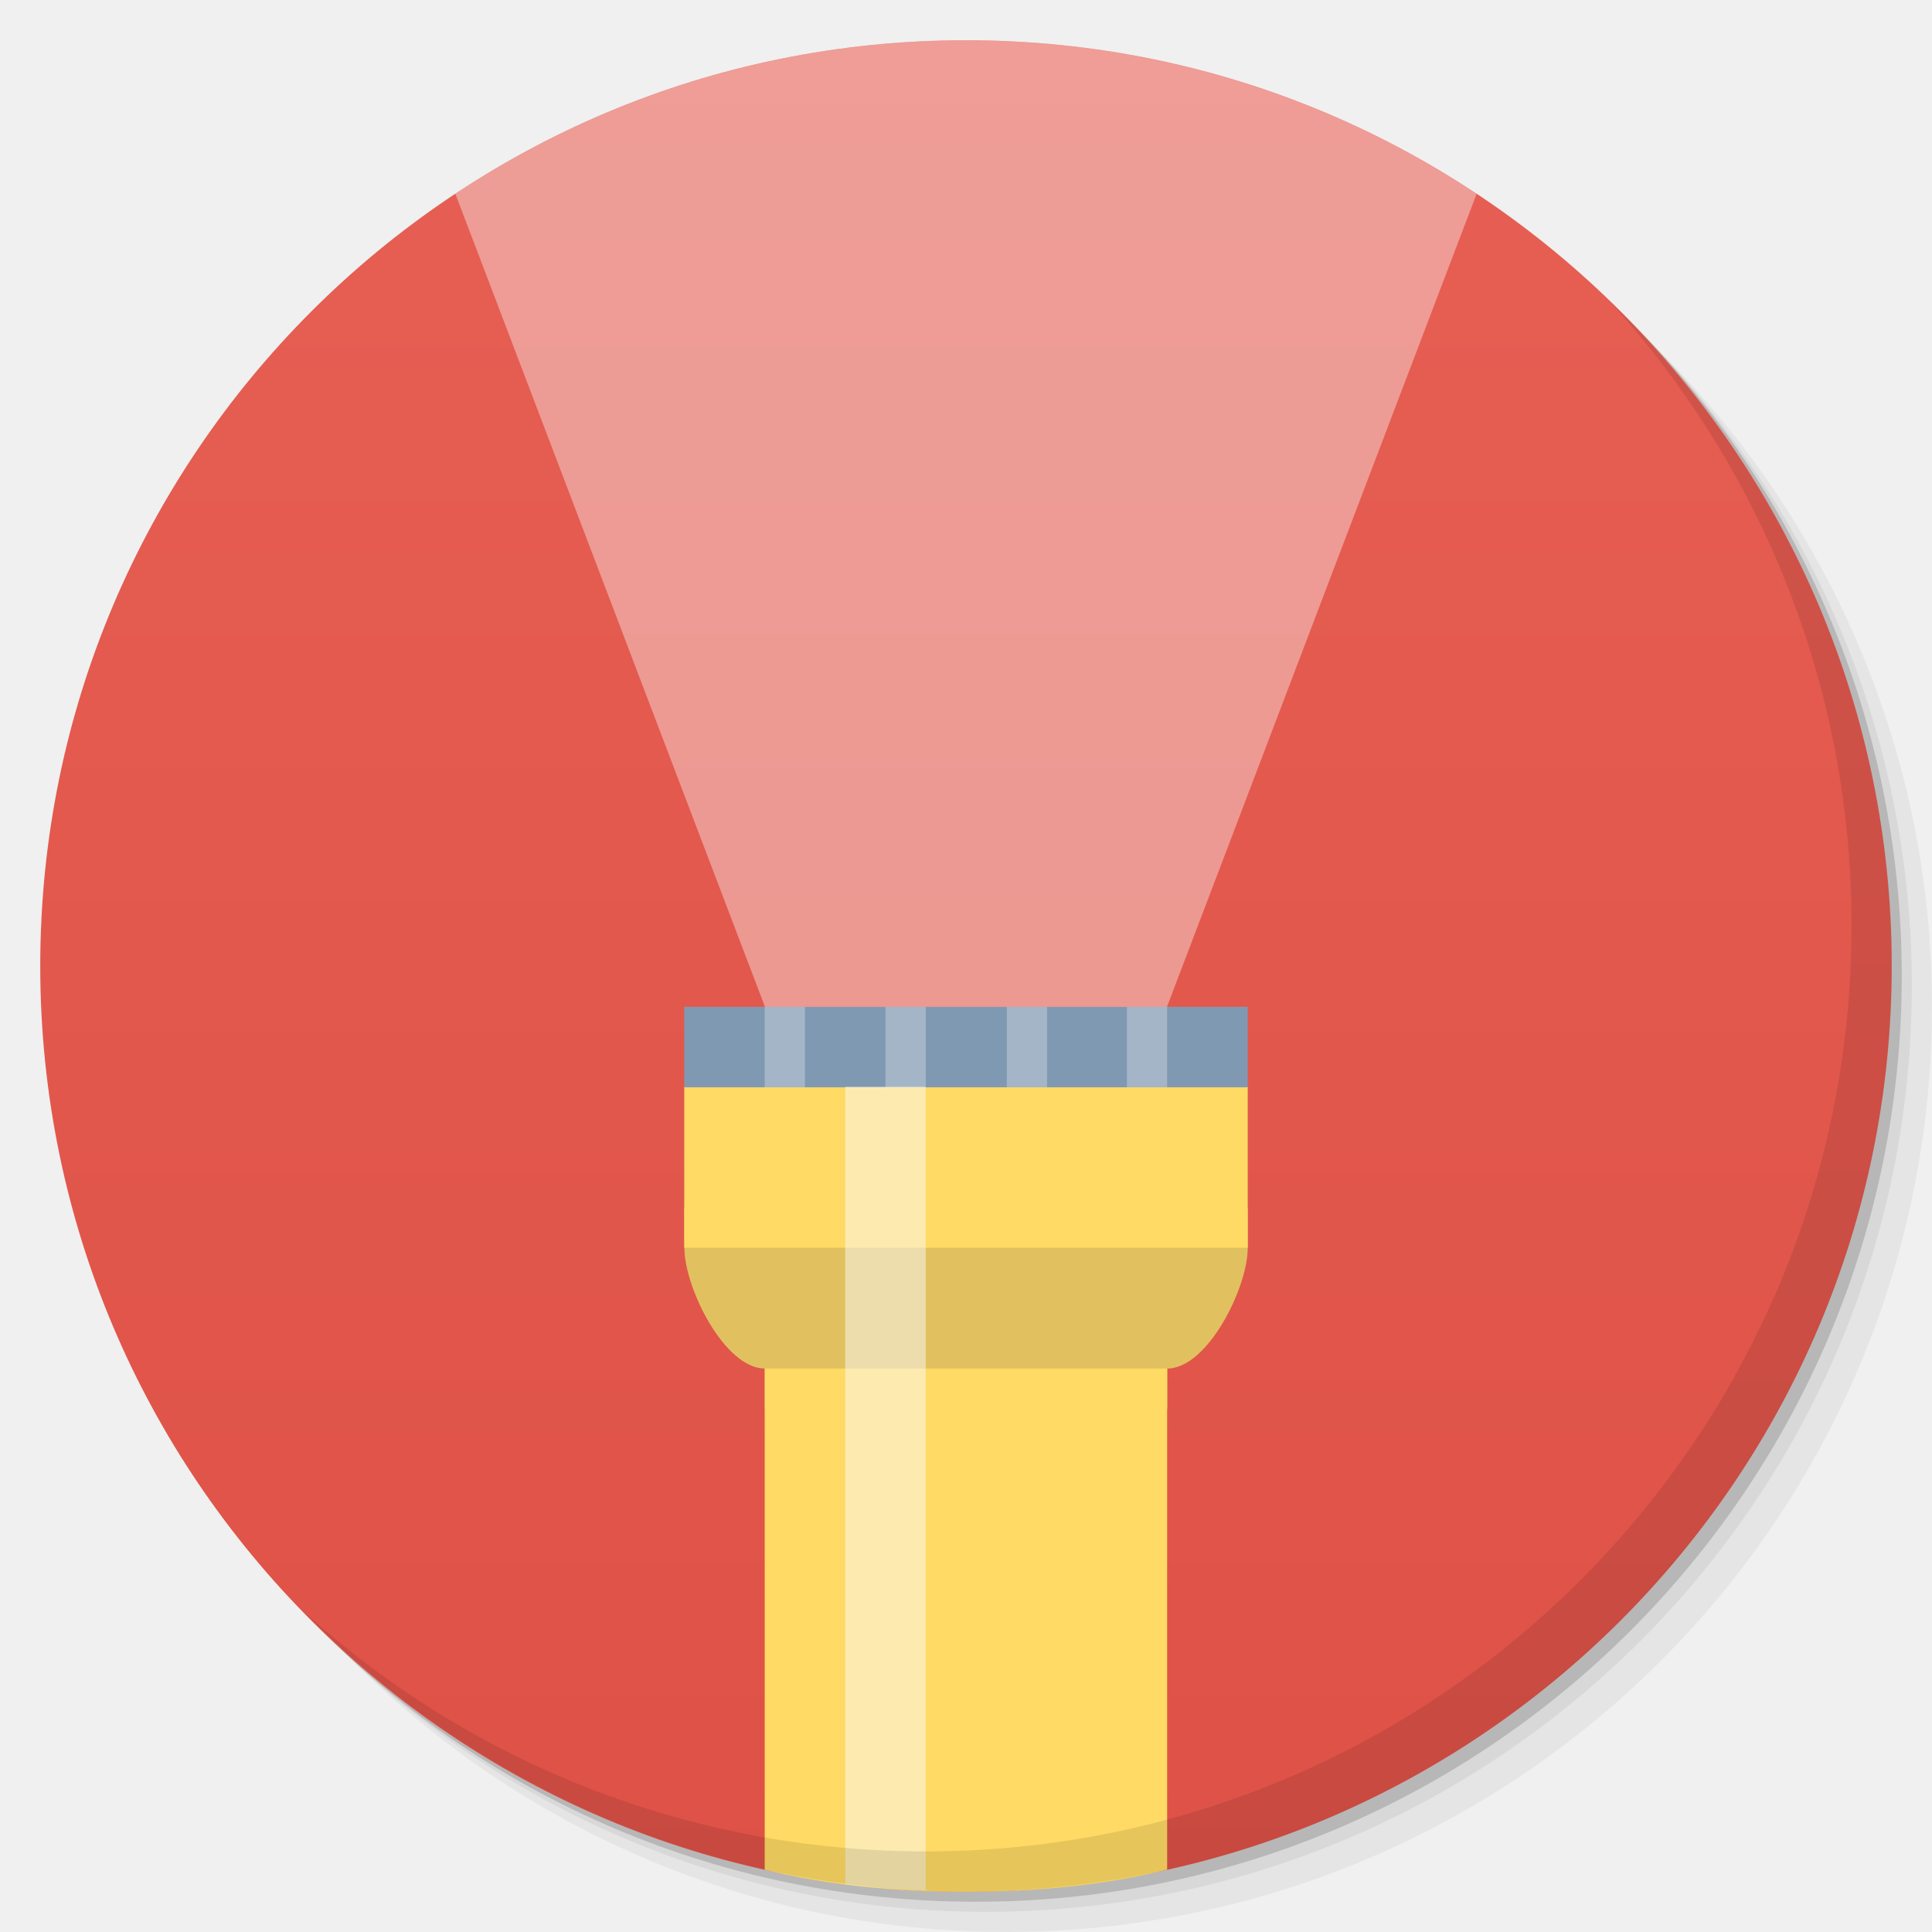
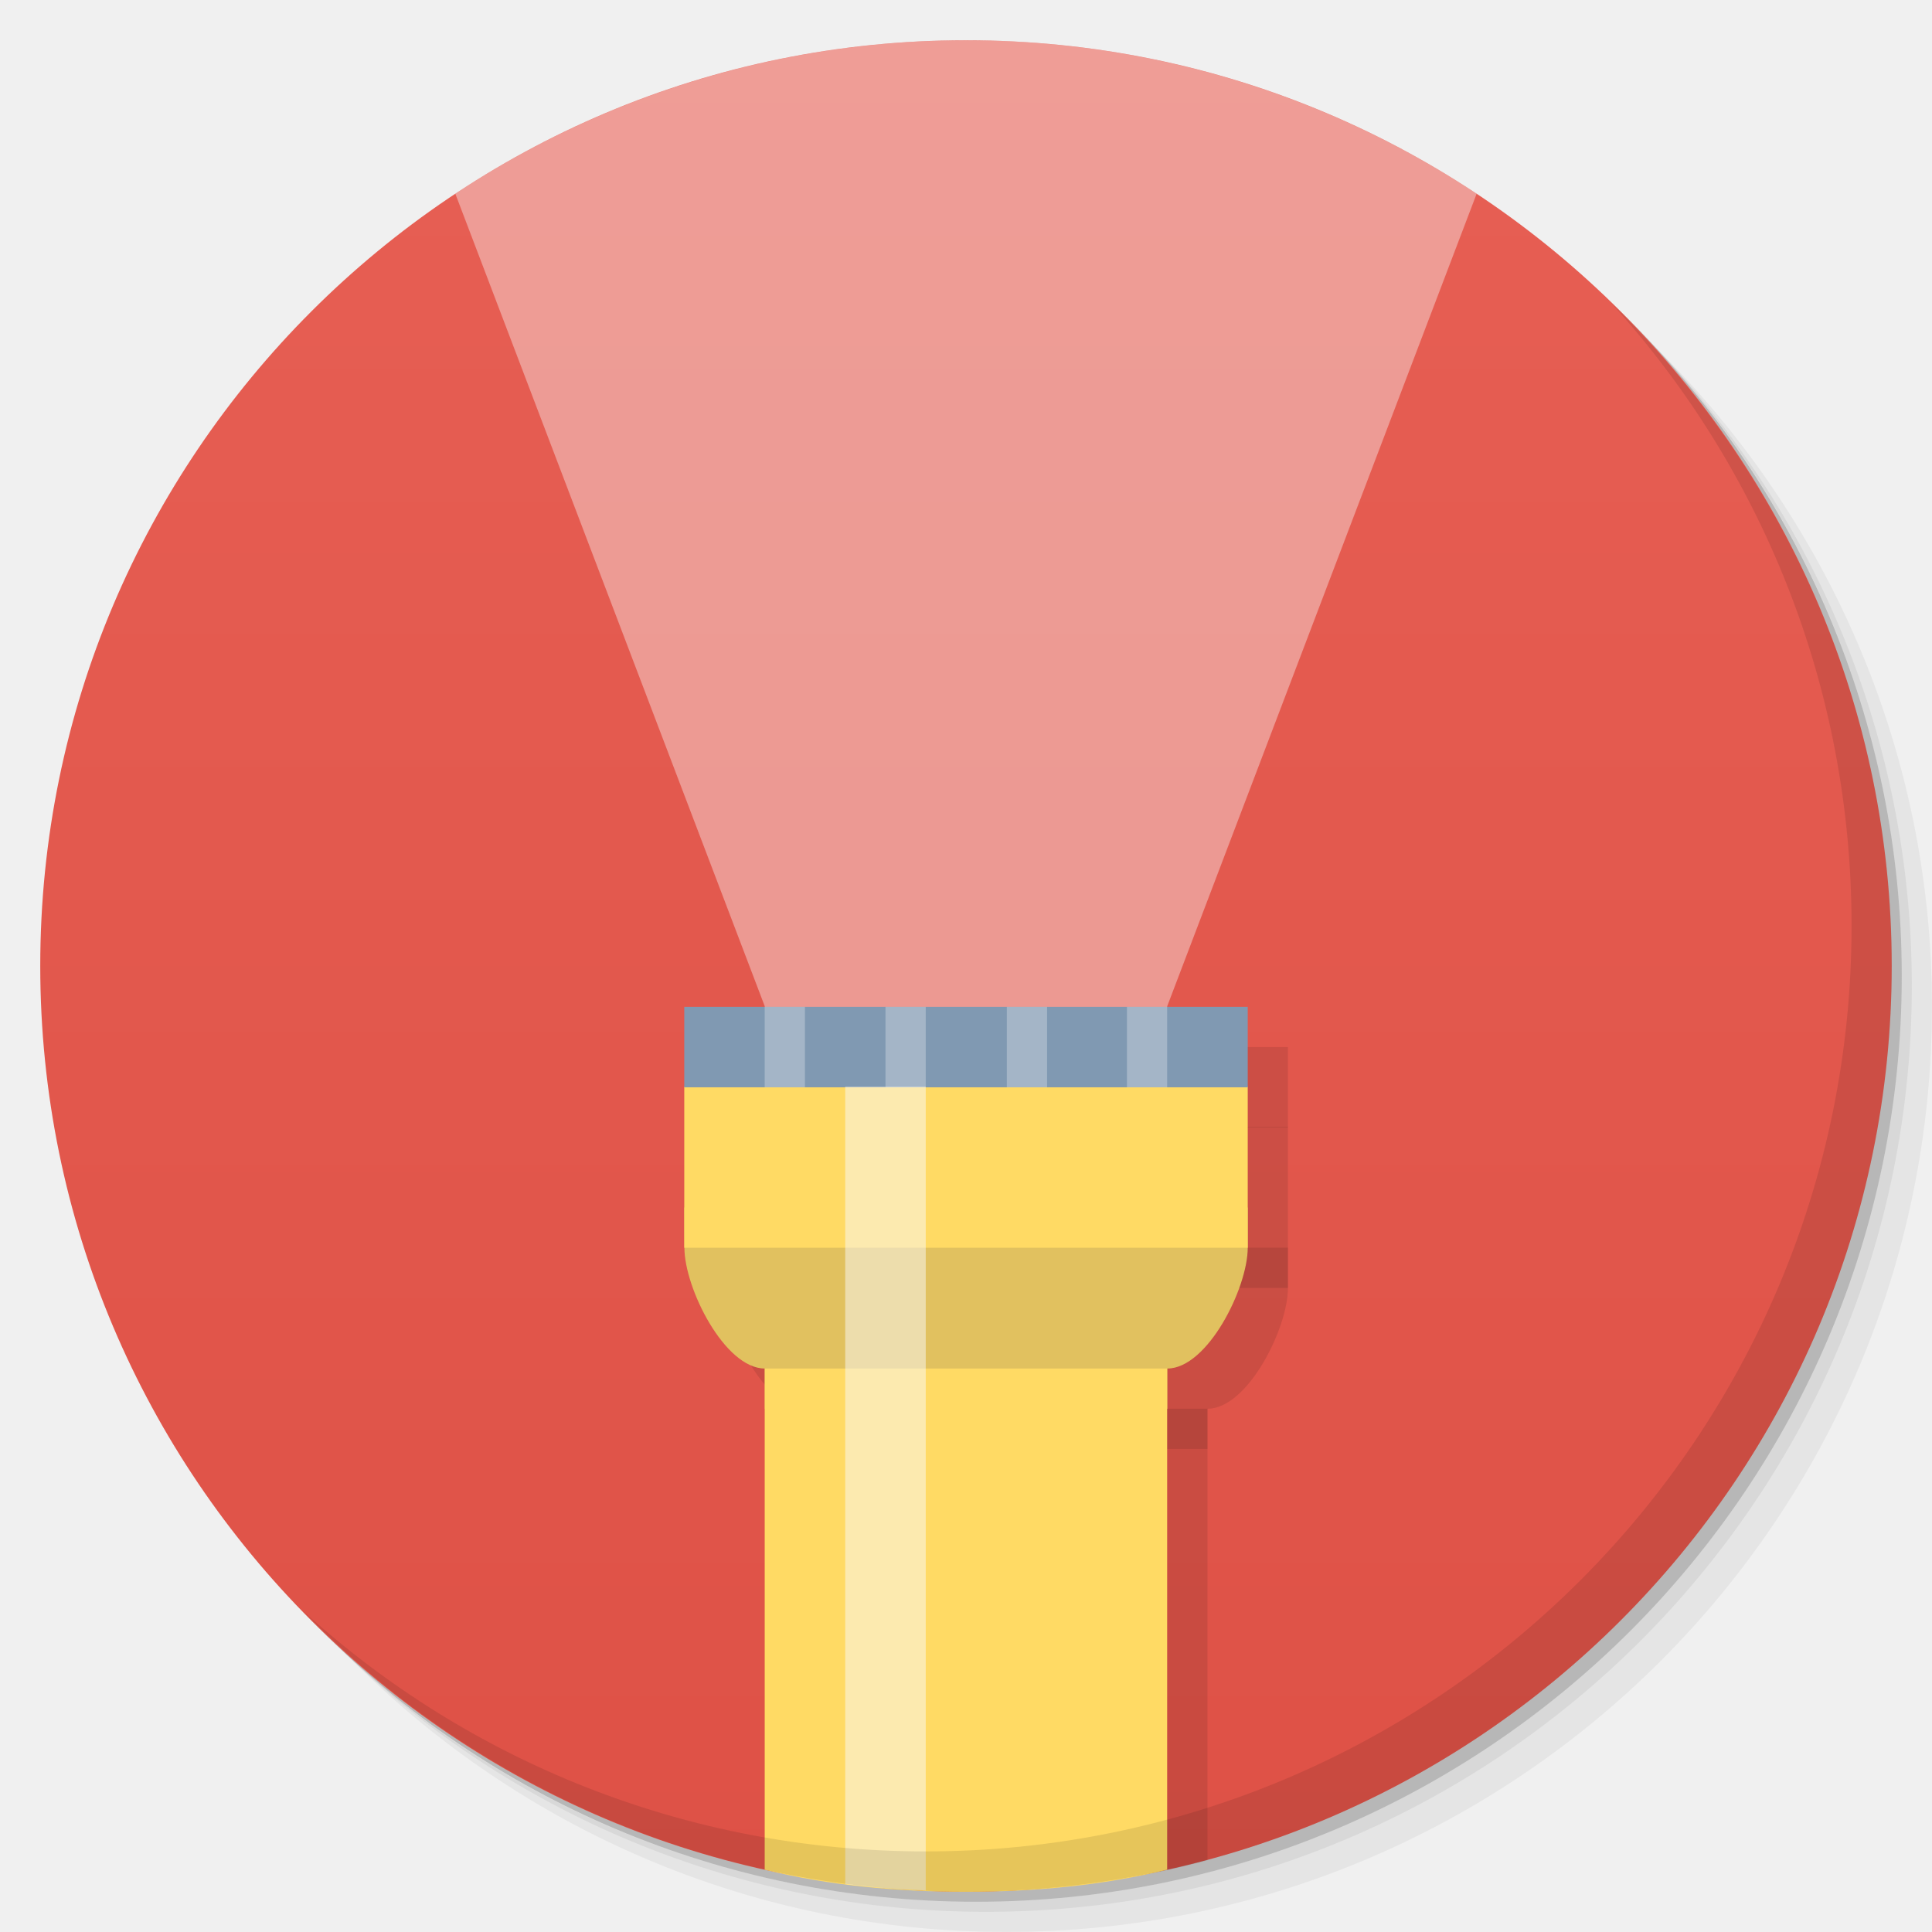
<svg xmlns="http://www.w3.org/2000/svg" xmlns:xlink="http://www.w3.org/1999/xlink" width="48" viewBox="0 0 13.547 13.547" height="48" id="svg2" version="1.1">
  <defs id="defs4">
    <linearGradient id="linearGradient3944">
      <stop style="stop-color:#de5146;stop-opacity:1;" offset="0" id="stop3946" />
      <stop style="stop-color:#e75f54;stop-opacity:1;" offset="1" id="stop3948" />
    </linearGradient>
    <linearGradient id="0">
      <stop stop-color="#198ba6" id="stop7" />
      <stop offset="1" stop-color="#42c9e7" id="stop9" />
    </linearGradient>
    <clipPath id="clipPath11">
      <path d="m 489.217,197.275 c -2.603,0 -3.953,-1.367 -3.953,-3.971 l 0,0 0,-1.034 c 0,-2.604 1.35,-3.971 3.953,-3.971 l 0,0 1.035,0 c 2.62,0 3.97,1.367 3.97,3.971 l 0,0 0,1.034 c 0,2.604 -1.35,3.971 -3.97,3.971 l 0,0 -1.035,0 z" id="path13" />
    </clipPath>
    <linearGradient id="1">
      <stop stop-color="#620000" id="stop16" offset="0" style="stop-color:#f96963;stop-opacity:1;" />
      <stop offset="1" stop-color="#dd0f0f" id="stop18" style="stop-color:#f96963;stop-opacity:1;" />
    </linearGradient>
    <clipPath id="clipPath20">
      <rect y="223" x="307" height="42" width="42" transform="matrix(0,1,-1,0,0,0)" fill="url(#2)" color="#bebebe" rx="9" id="rect22" />
    </clipPath>
    <linearGradient xlink:href="#1" id="2" gradientUnits="userSpaceOnUse" gradientTransform="matrix(0.175,0,0,0.175,302.8,216)" y1="280" x2="0" y2="40" />
    <clipPath id="clipPath25">
      <rect y="85" x="433" height="22" width="22" fill="url(#3)" color="#bebebe" rx="4" id="rect27" />
    </clipPath>
    <linearGradient xlink:href="#1" id="3" gradientUnits="userSpaceOnUse" gradientTransform="matrix(0.0875,0,0,0.0875,430.9,81.5)" y1="291.43" x2="0" y2="40" />
    <clipPath id="clipPath30">
      <rect width="30" height="30" x="433" y="37" fill="url(#4)" color="#bebebe" rx="6" id="rect32" />
    </clipPath>
    <linearGradient xlink:href="#1" id="4" gradientUnits="userSpaceOnUse" gradientTransform="matrix(0.1193182,0,0,0.1193182,430.1364,32.22727)" y1="291.43" x2="0" y2="40" />
    <clipPath id="clipPath35">
      <rect width="16" height="16" x="304" y="212" transform="matrix(0,1,-1,0,0,0)" fill="url(#5)" color="#bebebe" rx="3" id="rect37" />
    </clipPath>
    <linearGradient xlink:href="#1" id="5" gradientUnits="userSpaceOnUse" gradientTransform="matrix(0.06666667,0,0,0.06666667,302.4,209.3333)" y1="280" x2="0" y2="40" />
    <clipPath id="clipPath40">
      <rect y="46" x="34" height="220" width="220" fill="url(#6)" color="#bebebe" rx="50" id="rect42" />
    </clipPath>
    <linearGradient xlink:href="#1" id="6" gradientUnits="userSpaceOnUse" gradientTransform="translate(0,-4)" y1="280" x2="0" y2="40" />
    <clipPath id="clipPath45">
      <rect y="142" x="290" height="60" width="60" fill="url(#7)" color="#bebebe" rx="12.5" id="rect47" />
    </clipPath>
    <linearGradient xlink:href="#1" id="7" gradientUnits="userSpaceOnUse" y1="204" x2="0" y2="140" />
    <clipPath id="clipPath50">
      <rect width="88" height="88" x="292" y="32" fill="url(#8)" color="#bebebe" rx="18" id="rect52" />
    </clipPath>
    <linearGradient xlink:href="#1" id="8" gradientUnits="userSpaceOnUse" y1="124" x2="0" y2="28" />
    <clipPath id="clipPath55">
      <rect y="101" x="417" height="22" width="22" fill="url(#9)" color="#bebebe" rx="5" id="rect57" />
    </clipPath>
    <linearGradient xlink:href="#1" id="9" gradientUnits="userSpaceOnUse" gradientTransform="matrix(0.0875,0,0,0.0875,414.9,97.5)" y1="302.86" x2="0" y2="28.571" />
    <clipPath id="clipPath60">
      <rect width="30" height="30" x="417" y="53" fill="url(#A)" color="#bebebe" rx="7" id="rect62" />
    </clipPath>
    <linearGradient xlink:href="#1" id="A" gradientUnits="userSpaceOnUse" gradientTransform="matrix(0.1193182,0,0,0.1193182,414.1364,48.22727)" y1="299.81" x2="0" y2="31.619" />
    <use id="B" opacity="0.2" fill="#ffffff" xlink:href="#U" />
    <clipPath id="clipPath66">
      <use xlink:href="#B" transform="matrix(8,0,0,8,-2141.576,-54.42424)" id="use68" />
    </clipPath>
    <clipPath id="clipPath70">
      <use xlink:href="#B" id="use72" />
    </clipPath>
    <use id="C" fill="none" xlink:href="#U" />
    <clipPath id="clipPath75">
      <use xlink:href="#C" id="use77" />
    </clipPath>
    <clipPath id="clipPath79">
      <use transform="matrix(8,0,0,8,-2141.576,-54.42424)" xlink:href="#C" id="use81" />
    </clipPath>
    <use id="D" fill="none" xlink:href="#U" />
    <clipPath id="clipPath84">
      <use xlink:href="#D" id="use86" />
    </clipPath>
    <clipPath id="clipPath88">
      <use transform="matrix(8,0,0,8,-2141.576,-54.42424)" xlink:href="#D" id="use90" />
    </clipPath>
    <use id="E" fill="none" xlink:href="#U" />
    <clipPath id="clipPath93">
      <use xlink:href="#E" id="use95" />
    </clipPath>
    <clipPath id="clipPath97">
      <use transform="matrix(8,0,0,8,-2141.576,-54.42424)" xlink:href="#E" id="use99" />
    </clipPath>
    <use id="F" fill="none" xlink:href="#U" />
    <clipPath id="clipPath102">
      <use xlink:href="#F" id="use104" />
    </clipPath>
    <clipPath id="clipPath106">
      <use transform="matrix(8,0,0,8,-2141.576,-54.42424)" xlink:href="#F" id="use108" />
    </clipPath>
    <use id="G" fill="none" xlink:href="#U" />
    <clipPath id="clipPath111">
      <use xlink:href="#G" id="use113" />
    </clipPath>
    <clipPath id="clipPath115">
      <use transform="matrix(8,0,0,8,-2141.576,-54.42424)" xlink:href="#G" id="use117" />
    </clipPath>
    <use id="H" fill="none" xlink:href="#U" />
    <clipPath id="clipPath120">
      <use xlink:href="#H" id="use122" />
    </clipPath>
    <clipPath id="clipPath124">
      <use transform="matrix(8,0,0,8,-2141.576,-54.42424)" xlink:href="#H" id="use126" />
    </clipPath>
    <use id="I" fill="none" xlink:href="#U" />
    <clipPath id="clipPath129">
      <use xlink:href="#I" id="use131" />
    </clipPath>
    <clipPath id="clipPath133">
      <rect y="223" x="307" height="42" width="42" transform="matrix(0,1,-1,0,0,0)" fill="url(#2)" color="#bebebe" rx="9" id="rect135" />
    </clipPath>
    <clipPath id="clipPath137">
      <rect y="85" x="433" height="22" width="22" fill="url(#3)" color="#bebebe" rx="4" id="rect139" />
    </clipPath>
    <clipPath id="clipPath141">
      <rect width="30" height="30" x="433" y="37" fill="url(#4)" color="#bebebe" rx="6" id="rect143" />
    </clipPath>
    <clipPath id="clipPath145">
      <rect width="16" height="16" x="304" y="212" transform="matrix(0,1,-1,0,0,0)" fill="url(#5)" color="#bebebe" rx="3" id="rect147" />
    </clipPath>
    <clipPath id="clipPath149">
      <rect y="46" x="34" height="220" width="220" fill="url(#6)" color="#bebebe" rx="50" id="rect151" />
    </clipPath>
    <clipPath id="clipPath153">
      <rect y="142" x="290" height="60" width="60" fill="url(#7)" color="#bebebe" rx="12.5" id="rect155" />
    </clipPath>
    <clipPath id="clipPath157">
      <rect width="88" height="88" x="292" y="32" fill="url(#8)" color="#bebebe" rx="18" id="rect159" />
    </clipPath>
    <clipPath id="clipPath161">
      <rect y="101" x="417" height="22" width="22" fill="url(#9)" color="#bebebe" rx="5" id="rect163" />
    </clipPath>
    <clipPath id="clipPath165">
      <rect width="30" height="30" x="417" y="53" fill="url(#A)" color="#bebebe" rx="7" id="rect167" />
    </clipPath>
    <clipPath id="clipPath169">
      <use transform="matrix(8,0,0,8,-2141.576,-54.42424)" xlink:href="#I" id="use171" />
    </clipPath>
    <use id="J" fill="none" xlink:href="#U" />
    <clipPath id="clipPath174">
      <use xlink:href="#J" id="use176" />
    </clipPath>
    <clipPath id="clipPath178">
      <use transform="matrix(8,0,0,8,-2141.576,-54.42424)" xlink:href="#J" id="use180" />
    </clipPath>
    <use id="K" fill="none" xlink:href="#U" />
    <clipPath id="clipPath183">
      <use xlink:href="#K" id="use185" />
    </clipPath>
    <clipPath id="clipPath187">
      <use transform="matrix(8,0,0,8,-2141.576,-54.42424)" xlink:href="#K" id="use189" />
    </clipPath>
    <use id="L" fill="none" xlink:href="#U" />
    <clipPath id="clipPath192">
      <use xlink:href="#L" id="use194" />
    </clipPath>
    <clipPath id="clipPath196">
      <use transform="matrix(8,0,0,8,-2141.576,-54.42424)" xlink:href="#L" id="use198" />
    </clipPath>
    <use id="M" fill="none" xlink:href="#U" />
    <clipPath id="clipPath201">
      <use xlink:href="#M" id="use203" />
    </clipPath>
    <clipPath id="clipPath205">
      <use transform="matrix(8,0,0,8,-2141.576,-54.42424)" xlink:href="#M" id="use207" />
    </clipPath>
    <use id="N" fill="none" xlink:href="#U" />
    <clipPath id="clipPath210">
      <use xlink:href="#N" id="use212" />
    </clipPath>
    <clipPath id="clipPath214">
      <use transform="matrix(8,0,0,8,-2141.576,-54.42424)" xlink:href="#N" id="use216" />
    </clipPath>
    <use id="O" fill="none" xlink:href="#U" />
    <clipPath id="clipPath219">
      <use xlink:href="#O" id="use221" />
    </clipPath>
    <clipPath id="clipPath223">
      <use transform="matrix(8,0,0,8,-2141.576,-54.42424)" xlink:href="#O" id="use225" />
    </clipPath>
    <clipPath id="clipPath227">
      <path d="m 296,26 a 10,10 0 1 1 -20,0 10,10 0 1 1 20,0 z" id="path229" />
    </clipPath>
    <linearGradient gradientUnits="userSpaceOnUse" x2="0" y2="40" y1="280" xlink:href="#Q" id="P" gradientTransform="matrix(.175 0 0 .175 302.8 216)" />
    <linearGradient id="Q">
      <stop stop-color="#151515" id="stop233" />
      <stop offset="1" stop-color="#222" id="stop235" />
    </linearGradient>
    <linearGradient gradientUnits="userSpaceOnUse" x2="0" y2="90" y1="230" xlink:href="#Q" id="R" gradientTransform="matrix(.375 0 0 .375 298 16)" />
    <linearGradient gradientUnits="userSpaceOnUse" x2="0" y2="90" y1="230" xlink:href="#Q" id="S" gradientTransform="matrix(.25 0 0 .25 300 132)" />
    <clipPath id="clipPath239">
      <rect height="20" rx="4" y="78" x="434" width="20" color="#bebebe" id="rect241" />
    </clipPath>
    <clipPath id="clipPath243">
      <rect height="22" rx="4" y="77" x="433" width="22" color="#bebebe" id="rect245" />
    </clipPath>
    <clipPath id="clipPath247">
      <rect height="22" rx="5" y="77" x="433" width="22" color="#bebebe" id="rect249" />
    </clipPath>
    <clipPath id="clipPath251">
      <rect height="30" rx="6" y="29" x="433" width="30" color="#bebebe" id="rect253" />
    </clipPath>
    <clipPath id="clipPath255">
      <rect transform="matrix(0 -1 1 0 0 0)" height="60" rx="12.5" y="142" x="306" width="60" fill="url(#S)" color="#bebebe" id="rect257" />
    </clipPath>
    <clipPath id="clipPath259">
      <rect height="90" rx="18.75" y="31" x="307" width="90" fill="url(#R)" color="#bebebe" id="rect261" />
    </clipPath>
    <clipPath id="clipPath263">
      <rect height="30" rx="4" y="29" x="433" width="30" opacity="0.2" fill="#6d6d6d" color="#bebebe" id="rect265" />
    </clipPath>
    <clipPath id="clipPath267">
      <rect height="22" rx="3" y="77" x="433" width="22" opacity="0.2" fill="#6d6d6d" color="#bebebe" id="rect269" />
    </clipPath>
    <clipPath id="clipPath271">
      <path d="m 144,70 c -49.706,0 -90,40.294 -90,90 0,49.706 40.294,90 90,90 49.706,0 90,-40.294 90,-90 0,-49.706 -40.294,-90 -90,-90 z m 0,32.188 c 32.033,0 58,25.967 58,58 0,32.033 -25.967,58 -58,58 -32.033,0 -58,-25.967 -58,-58 0,-32.033 25.967,-58 58,-58 z" id="path273" />
    </clipPath>
    <clipPath id="clipPath275">
      <path d="m 152,204 a 8,8 0 1 1 -16,0 8,8 0 1 1 16,0 z" id="path277" />
    </clipPath>
    <clipPath id="clipPath279">
      <rect height="16" rx="3" y="116" x="432" width="16" color="#bebebe" id="rect281" />
    </clipPath>
    <clipPath id="clipPath283">
      <path d="m 145,215 c 33.137,0 60,-26.863 60,-60 0,-33.137 -26.863,-60 -60,-60 -33.137,0 -60,26.863 -60,60 0,12.507 3.829,24.106 10.375,33.719 L 89,211 111.281,204.625 C 120.894,211.172 132.493,215 145,215 z" id="path285" />
    </clipPath>
    <clipPath id="clipPath287">
      <path d="m 98.031,23.191 c -41.492,1.052 -74.844,35.068 -74.844,76.812 0,42.407 34.406,76.812 76.812,76.812 42.407,0 76.812,-34.406 76.812,-76.812 0,-42.407 -34.406,-76.812 -76.812,-76.812 -0.663,0 -1.31,-0.017 -1.969,0 z M 100,50.66 c 27.245,0 49.344,22.099 49.344,49.344 -1e-5,27.245 -22.099,49.344 -49.344,49.344 -27.245,-1e-5 -49.344,-22.099 -49.344,-49.344 0,-27.245 22.099,-49.344 49.344,-49.344 z" id="path289" />
    </clipPath>
    <clipPath id="clipPath291">
      <rect height="16" rx="2" y="116" x="432" width="16" opacity="0.2" fill="#6d6d6d" color="#bebebe" id="rect293" />
    </clipPath>
    <clipPath id="clipPath295">
      <rect height="240" rx="50" y="36" x="24" width="240" fill="#986767" color="#bebebe" id="rect297" />
    </clipPath>
    <clipPath id="clipPath299">
      <rect transform="rotate(90)" height="42" rx="9" y="223" x="307" width="42" fill="url(#P)" color="#bebebe" id="rect301" />
    </clipPath>
    <linearGradient xlink:href="#0" id="T" gradientUnits="userSpaceOnUse" gradientTransform="matrix(1.210546,0,0,1.212299,-131.3481,-325.0735)" y1="279.1" x2="0" y2="268.33" />
    <path id="U" d="m 296,26 a 10,10 0 1 1 -20,0 10,10 0 1 1 20,0 z" color="#000000" />
    <linearGradient xlink:href="#W" id="V" y1="46.752" x2="0" y2="-24.433" gradientUnits="userSpaceOnUse" />
    <linearGradient id="W">
      <stop stop-color="#c7c7c7" id="stop307" />
      <stop offset="1" stop-color="#dedede" id="stop309" />
    </linearGradient>
    <linearGradient xlink:href="#W" id="linearGradient3312" gradientUnits="userSpaceOnUse" y1="46.752" x2="0" y2="-24.433" gradientTransform="matrix(0.2363048,0,0,0.1863373,-11.35038,4.834975)" />
    <linearGradient xlink:href="#W-1" id="linearGradient3312-3" gradientUnits="userSpaceOnUse" y1="46.752" x2="0" y2="-24.433" gradientTransform="matrix(0.2363048,0,0,0.1863373,-11.35038,4.834975)" />
    <linearGradient id="W-1">
      <stop stop-color="#c7c7c7" id="stop307-9" />
      <stop offset="1" stop-color="#dedede" id="stop309-6" />
    </linearGradient>
    <linearGradient xlink:href="#1" id="linearGradient3938" x1="7.056" y1="13.264" x2="6.773" y2="0.282" gradientUnits="userSpaceOnUse" />
    <linearGradient xlink:href="#linearGradient3944" id="linearGradient3950" x1="-25.5" y1="15" x2="-25.5" y2="11" gradientUnits="userSpaceOnUse" />
    <linearGradient xlink:href="#linearGradient3944" id="linearGradient3990" gradientUnits="userSpaceOnUse" x1="-25.5" y1="15" x2="-25.5" y2="11" />
    <linearGradient xlink:href="#linearGradient3944" id="linearGradient3992" gradientUnits="userSpaceOnUse" x1="-25.5" y1="15" x2="-25.5" y2="11" gradientTransform="matrix(15.33333,0,0,11.5,415,-125.5)" />
    <linearGradient xlink:href="#linearGradient3944" id="linearGradient4001" gradientUnits="userSpaceOnUse" x1="-25.5" y1="15" x2="-25.5" y2="11" />
    <linearGradient xlink:href="#linearGradient3944" id="linearGradient4008" gradientUnits="userSpaceOnUse" x1="-25.5" y1="15" x2="-25.5" y2="11" />
    <linearGradient xlink:href="#linearGradient3944" id="linearGradient4013" gradientUnits="userSpaceOnUse" x1="-25.5" y1="15" x2="-25.5" y2="11" />
    <linearGradient xlink:href="#linearGradient3944" id="linearGradient4015" gradientUnits="userSpaceOnUse" x1="-25.5" y1="15" x2="-25.5" y2="11" gradientTransform="matrix(15.33333,0,0,11.5,415,-125.5)" />
    <linearGradient xlink:href="#linearGradient3944" id="linearGradient4022" gradientUnits="userSpaceOnUse" x1="-25.5" y1="15" x2="-25.5" y2="11" />
    <linearGradient xlink:href="#linearGradient3944" id="linearGradient4024" gradientUnits="userSpaceOnUse" x1="-25.5" y1="15" x2="-25.5" y2="11" gradientTransform="matrix(15.33333,0,0,11.5,415,-125.5)" />
    <linearGradient xlink:href="#linearGradient3944" id="linearGradient4031" gradientUnits="userSpaceOnUse" x1="-25.5" y1="15" x2="-25.5" y2="11" />
    <linearGradient xlink:href="#linearGradient3944" id="linearGradient4036" gradientUnits="userSpaceOnUse" x1="-25.5" y1="15" x2="-25.5" y2="11" />
    <linearGradient y2="268.33" x2="0" y1="279.1" gradientTransform="matrix(1.10525,0,0,1.10525,-134.2787,-295.7618)" gradientUnits="userSpaceOnUse" id="1-9" xlink:href="#0-2" />
    <linearGradient id="0-2">
      <stop id="stop3638" stop-color="#c22219" />
      <stop id="stop3640" stop-color="#e12a20" offset="1" />
    </linearGradient>
    <linearGradient xlink:href="#0-2" id="linearGradient3664" gradientUnits="userSpaceOnUse" gradientTransform="matrix(1.10525,0,0,1.10525,-120.2025,-295.3944)" y1="279.1" x2="0" y2="268.33" />
    <linearGradient xlink:href="#4-2" id="5-0" gradientUnits="userSpaceOnUse" x1="135" y1="120" x2="160" y2="160" gradientTransform="matrix(0.05622958,0,0,0.05622958,0.07160145,-0.0527796)" />
    <linearGradient id="4-2">
      <stop stop-color="#eff7fc" id="stop67" />
      <stop offset="1" stop-color="#ffffff" id="stop69" />
    </linearGradient>
    <linearGradient y2="160" x2="160" y1="120" x1="135" gradientTransform="matrix(0.05622958,0,0,0.05622958,0.07160145,-0.0527796)" gradientUnits="userSpaceOnUse" id="linearGradient3103" xlink:href="#4-2" />
    <linearGradient id="4-2-8">
      <stop stop-color="#eff7fc" id="stop67-0" />
      <stop offset="1" stop-color="#ffffff" id="stop69-2" />
    </linearGradient>
    <linearGradient xlink:href="#linearGradient3944-5" id="linearGradient3950-0" x1="-25.5" y1="15" x2="-25.5" y2="11" gradientUnits="userSpaceOnUse" />
    <linearGradient id="linearGradient3944-5">
      <stop style="stop-color:#00a0b3;stop-opacity:1;" offset="0" id="stop3946-7" />
      <stop style="stop-color:#14b4c7;stop-opacity:1;" offset="1" id="stop3948-3" />
    </linearGradient>
    <linearGradient y2="11" x2="-25.5" y1="15" x1="-25.5" gradientUnits="userSpaceOnUse" id="linearGradient3270" xlink:href="#linearGradient3944-5" />
    <linearGradient xlink:href="#linearGradient3944-4" id="linearGradient3950-3" x1="-25.5" y1="15" x2="-25.5" y2="11" gradientUnits="userSpaceOnUse" />
    <linearGradient id="linearGradient3944-4">
      <stop style="stop-color:#00a0b3;stop-opacity:1;" offset="0" id="stop3946-4" />
      <stop style="stop-color:#14b4c7;stop-opacity:1;" offset="1" id="stop3948-1" />
    </linearGradient>
    <linearGradient y2="11" x2="-25.5" y1="15" x1="-25.5" gradientUnits="userSpaceOnUse" id="linearGradient3307" xlink:href="#linearGradient3944-4" />
+     <linearGradient xlink:href="#linearGradient3944" id="linearGradient3998" gradientUnits="userSpaceOnUse" x1="-25.5" y1="15" x2="-25.5" y2="11" />
+     <linearGradient xlink:href="#linearGradient3944-1" id="linearGradient3998-7" gradientUnits="userSpaceOnUse" x1="-25.5" y1="15" x2="-25.5" y2="11" />
+     <linearGradient id="linearGradient3944-1">
+       <stop style="stop-color:#de5146;stop-opacity:1;" offset="0" id="stop3946-9" />
+       <stop style="stop-color:#e75f54;stop-opacity:1;" offset="1" id="stop3948-4" />
+     </linearGradient>
+     <linearGradient y2="11" x2="-25.5" y1="15" x1="-25.5" gradientUnits="userSpaceOnUse" id="linearGradient4015-0" xlink:href="#linearGradient3944-1" />
  </defs>
  <g id="layer1">
    <path style="opacity:0.05;fill:#000000;fill-opacity:1;stroke:none" d="M 25,2 C 12.297,2 2,12.297 2,25 2,31.367 4.601,37.117 8.781,41.281 12.866,44.994 18.296,47.25 24.25,47.25 c 12.703,0 23,-10.297 23,-23 0,-5.954 -2.256,-11.384 -5.969,-15.469 C 37.117,4.601 31.367,2 25,2 z M 41.281,8.781 C 45.136,12.894 47.5,18.419 47.5,24.5 c 0,12.703 -10.297,23 -23,23 C 18.419,47.5 12.894,45.136 8.781,41.281 12.941,45.425 18.665,48 25,48 37.703,48 48,37.703 48,25 48,18.665 45.425,12.941 41.281,8.781 z" transform="scale(0.2822222,0.2822222)" id="path3978" />
    <path style="opacity:0.1;fill:#000000;fill-opacity:1;stroke:none" d="M 41.281,8.781 C 44.994,12.866 47.25,18.296 47.25,24.25 c 0,12.703 -10.297,23 -23,23 -5.954,0 -11.384,-2.256 -15.469,-5.969 C 12.894,45.136 18.419,47.5 24.5,47.5 c 12.703,0 23,-10.297 23,-23 0,-6.081 -2.364,-11.606 -6.219,-15.719 z" transform="scale(0.2822222,0.2822222)" id="path3976" />
    <path transform="matrix(4.327407,0,0,3.245556,117.1928,-35.34833)" d="m -24,13 a 1.5,2 0 1 1 -3,0 1.5,2 0 1 1 3,0 z" id="path3952" style="opacity:0.2;fill:#000000;fill-opacity:1;stroke:none" />
  </g>
  <g id="layer2">
    <path style="opacity:1;fill:url(#linearGradient3950);fill-opacity:1;stroke:none" id="path3942" d="m -24,13 a 1.5,2 0 1 1 -3,0 1.5,2 0 1 1 3,0 z" transform="matrix(4.327407,0,0,3.245556,117.1222,-35.41889)" />
  </g>
  <g id="layer3">
+     <g id="g4039">
+       <path id="path3212" d="m 5.08,8.749 3.951,0 0,0.282 c -10e-8,0.282 -0.282,0.847 -0.564,0.847 l 0,0.282 -2.822,0 0,-0.282 c -0.282,4e-7 -0.564,-0.564 -0.564,-0.847 z" style="opacity:0.1;fill:#000000;fill-opacity:1" />
+       <path id="path3214" transform="scale(0.2822222,0.2822222)" d="M 20 35 L 20 46.656 C 21.302 46.885 22.633 47 24 47 C 26.075 47 28.088 46.734 30 46.219 L 30 35 L 20 35 z " style="opacity:0.1;fill:#000000;fill-opacity:1" />
+       <rect id="rect3216" y="7.902" x="5.08" height="1.129" width="3.951" style="opacity:0.1;fill:#000000;fill-opacity:1" />
+       <rect id="rect3218" y="7.342" x="5.08" height="0.564" width="3.951" style="opacity:0.1;fill:#000000;fill-opacity:1" />
+     </g>
    <path style="opacity:0.4;fill:#f9f9f9" d="M 24 1 C 19.317 1 14.946 2.409 11.312 4.812 L 19 25 L 19 26 L 29 26 L 29 25 L 36.688 4.812 C 33.054 2.409 28.683 1 24 1 z " transform="scale(0.2822222,0.2822222)" id="path96" />
    <path id="path78-7" d="m 4.798,8.467 3.951,0 0,0.282 c -10e-8,0.282 -0.282,0.847 -0.564,0.847 l 0,0.282 -2.822,0 0,-0.282 c -0.282,4e-7 -0.564,-0.564 -0.564,-0.847 z" style="fill:#e1c15f;fill-opacity:1" />
    <path id="path80-7" d="m 5.362,9.596 0,3.514 c 0.452,0.111 0.925,0.155 1.411,0.155 0.486,0 0.959,-0.045 1.411,-0.155 l 0,-3.514 z" style="fill:#ffda64;fill-opacity:1" />
    <rect id="rect82" y="7.62" x="4.798" height="1.129" width="3.951" style="fill:#ffda64;fill-opacity:1" />
    <rect id="rect84" y="7.06" x="4.798" height="0.564" width="3.951" style="fill:#8099b2;fill-opacity:1" />
    <path style="opacity:0.5;fill:#f9f9f9" d="M 21 27 L 21 46.812 C 21.661 46.899 22.323 46.94 23 46.969 L 23 27 L 21 27 z " transform="scale(0.2822222,0.2822222)" id="rect86" />
    <rect id="rect88" y="7.06" x="5.362" height="0.564" width="0.282" style="opacity:0.3;fill:#f9f9f9" />
    <rect id="rect90" y="7.06" x="7.902" height="0.564" width="0.282" style="opacity:0.3;fill:#f9f9f9" />
    <rect id="rect92" width="0.282" height="0.564" x="7.06" y="7.06" style="opacity:0.3;fill:#f9f9f9" />
    <rect id="rect94" y="7.06" x="6.209" height="0.564" width="0.282" style="opacity:0.3;fill:#f9f9f9" />
    <path style="opacity:0.1;fill:#000000;fill-opacity:1;stroke:none" d="m 11.298,2.125 c 1.048,1.153 1.685,2.685 1.685,4.366 0,3.585 -2.906,6.491 -6.491,6.491 -1.68,0 -3.213,-0.637 -4.366,-1.685 1.179,1.211 2.824,1.967 4.648,1.967 3.585,0 6.491,-2.906 6.491,-6.491 0,-1.824 -0.756,-3.469 -1.967,-4.648 z" id="path4027" />
  </g>
</svg>
